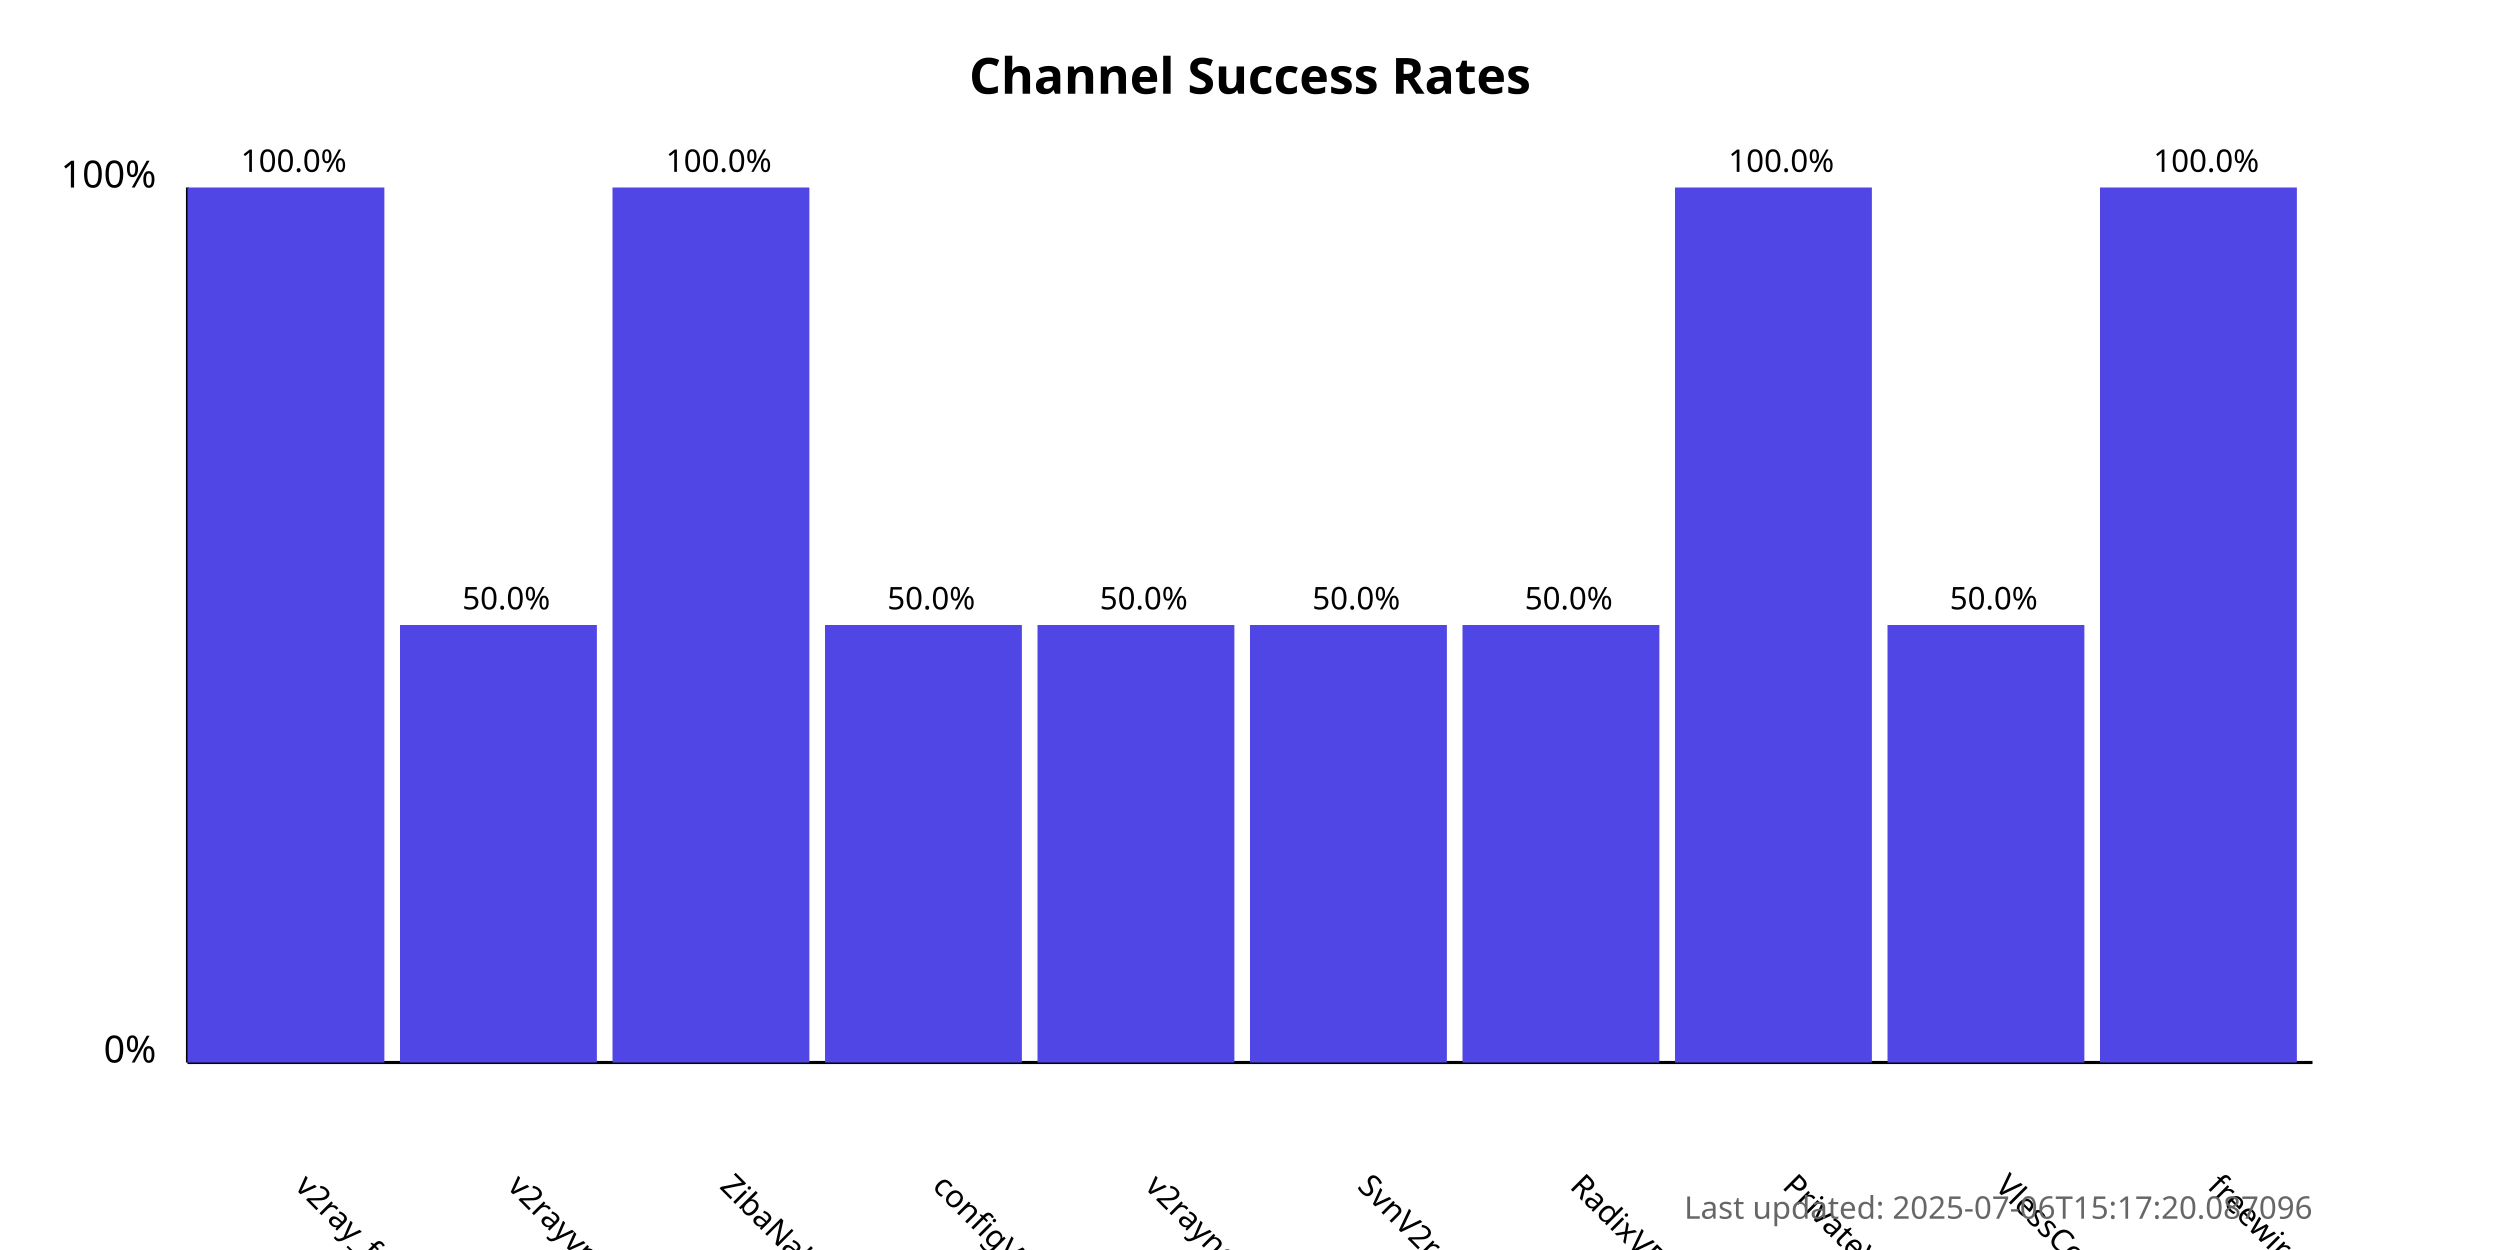
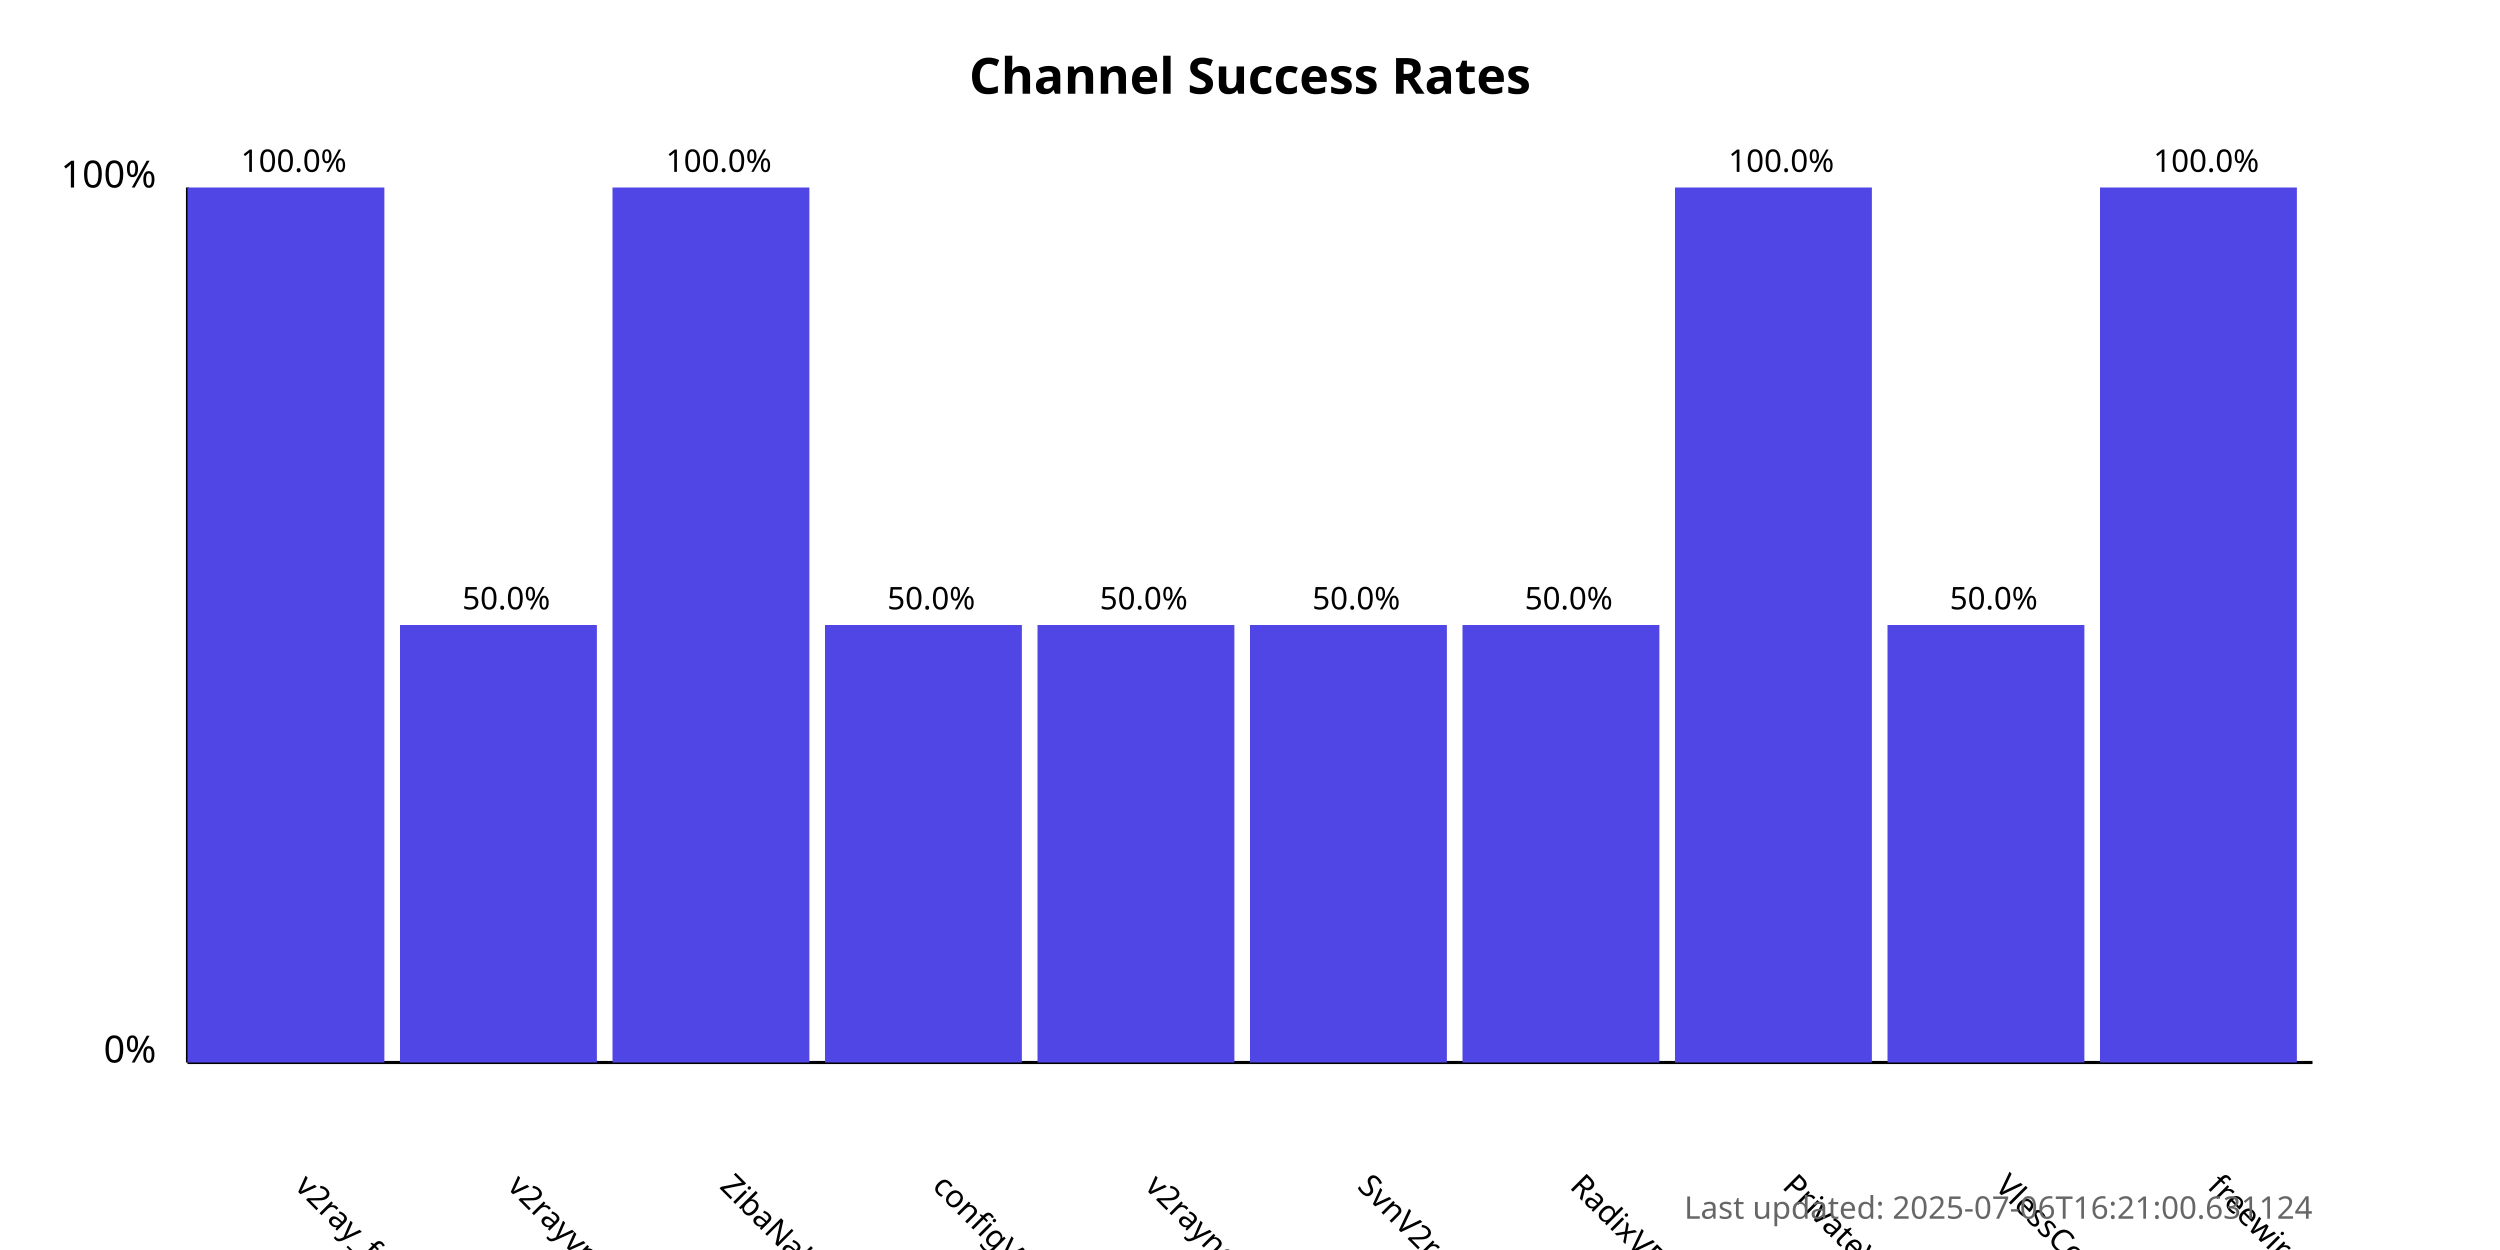
<svg xmlns="http://www.w3.org/2000/svg" width="800" height="400">
  <style>
            .chart-title { font: bold 16px sans-serif; }
            .axis-label { font: 12px sans-serif; }
            .tick-label { font: 10px sans-serif; }
            .bar { fill: #4f46e5; }
            .bar:hover { fill: #6366f1; }
            .timestamp { font: 10px sans-serif; fill: #666; }
        </style>
  <text x="400.0" y="30" text-anchor="middle" class="chart-title">
            Channel Success Rates
        </text>
  <line x1="60" y1="340" x2="60" y2="60" stroke="black" stroke-width="1" />
  <line x1="60" y1="340" x2="740" y2="340" stroke="black" stroke-width="1" />
  <text x="50" y="340" text-anchor="end" class="axis-label">0%</text>
  <text x="50" y="60" text-anchor="end" class="axis-label">100%</text>
  <g>
    <rect x="60" y="60.0" width="63.0" height="280.0" class="bar" />
    <text x="94.0" y="380" transform="rotate(45, 94.0, 380)" text-anchor="start" class="tick-label">
                v2ray_free_conf
            </text>
    <text x="94.0" y="55.0" text-anchor="middle" class="tick-label">
                100.0%
            </text>
  </g>
  <g>
    <rect x="128.0" y="200.0" width="63.0" height="140.0" class="bar" />
    <text x="162.0" y="380" transform="rotate(45, 162.0, 380)" text-anchor="start" class="tick-label">
                v2rayvpno
            </text>
    <text x="162.0" y="195.0" text-anchor="middle" class="tick-label">
                50.0%
            </text>
  </g>
  <g>
    <rect x="196.0" y="60.0" width="63.0" height="280.0" class="bar" />
    <text x="230.0" y="380" transform="rotate(45, 230.0, 380)" text-anchor="start" class="tick-label">
                ZibaNabz
            </text>
    <text x="230.0" y="55.0" text-anchor="middle" class="tick-label">
                100.0%
            </text>
  </g>
  <g>
    <rect x="264.0" y="200.0" width="63.0" height="140.0" class="bar" />
    <text x="298.0" y="380" transform="rotate(45, 298.0, 380)" text-anchor="start" class="tick-label">
                configV2rayForFree
            </text>
    <text x="298.0" y="195.0" text-anchor="middle" class="tick-label">
                50.0%
            </text>
  </g>
  <g>
    <rect x="332.0" y="200.0" width="63.0" height="140.0" class="bar" />
    <text x="366.0" y="380" transform="rotate(45, 366.0, 380)" text-anchor="start" class="tick-label">
                v2rayngvpn
            </text>
    <text x="366.0" y="195.0" text-anchor="middle" class="tick-label">
                50.0%
            </text>
  </g>
  <g>
    <rect x="400.0" y="200.0" width="63.0" height="140.0" class="bar" />
    <text x="434.0" y="380" transform="rotate(45, 434.0, 380)" text-anchor="start" class="tick-label">
                SvnV2ray
            </text>
    <text x="434.0" y="195.0" text-anchor="middle" class="tick-label">
                50.0%
            </text>
  </g>
  <g>
    <rect x="468.0" y="200.0" width="63.0" height="140.0" class="bar" />
    <text x="502.0" y="380" transform="rotate(45, 502.0, 380)" text-anchor="start" class="tick-label">
                RadixVPN
            </text>
    <text x="502.0" y="195.0" text-anchor="middle" class="tick-label">
                50.0%
            </text>
  </g>
  <g>
    <rect x="536.0" y="60.0" width="63.0" height="280.0" class="bar" />
    <text x="570.0" y="380" transform="rotate(45, 570.0, 380)" text-anchor="start" class="tick-label">
                PrivateVPNs
            </text>
    <text x="570.0" y="55.0" text-anchor="middle" class="tick-label">
                100.0%
            </text>
  </g>
  <g>
    <rect x="604.0" y="200.0" width="63.0" height="140.0" class="bar" />
    <text x="638.0" y="380" transform="rotate(45, 638.0, 380)" text-anchor="start" class="tick-label">
                VlessConfig
            </text>
    <text x="638.0" y="195.0" text-anchor="middle" class="tick-label">
                50.0%
            </text>
  </g>
  <g>
    <rect x="672.0" y="60.0" width="63.0" height="280.0" class="bar" />
    <text x="706.0" y="380" transform="rotate(45, 706.0, 380)" text-anchor="start" class="tick-label">
                freewireguard
            </text>
    <text x="706.0" y="55.0" text-anchor="middle" class="tick-label">
                100.0%
            </text>
  </g>
  <text x="740" y="390" text-anchor="end" class="timestamp">
-             Last updated: 2025-07-06T15:17:20.087096
+             Last updated: 2025-07-06T16:21:00.631124
        </text>
</svg>
